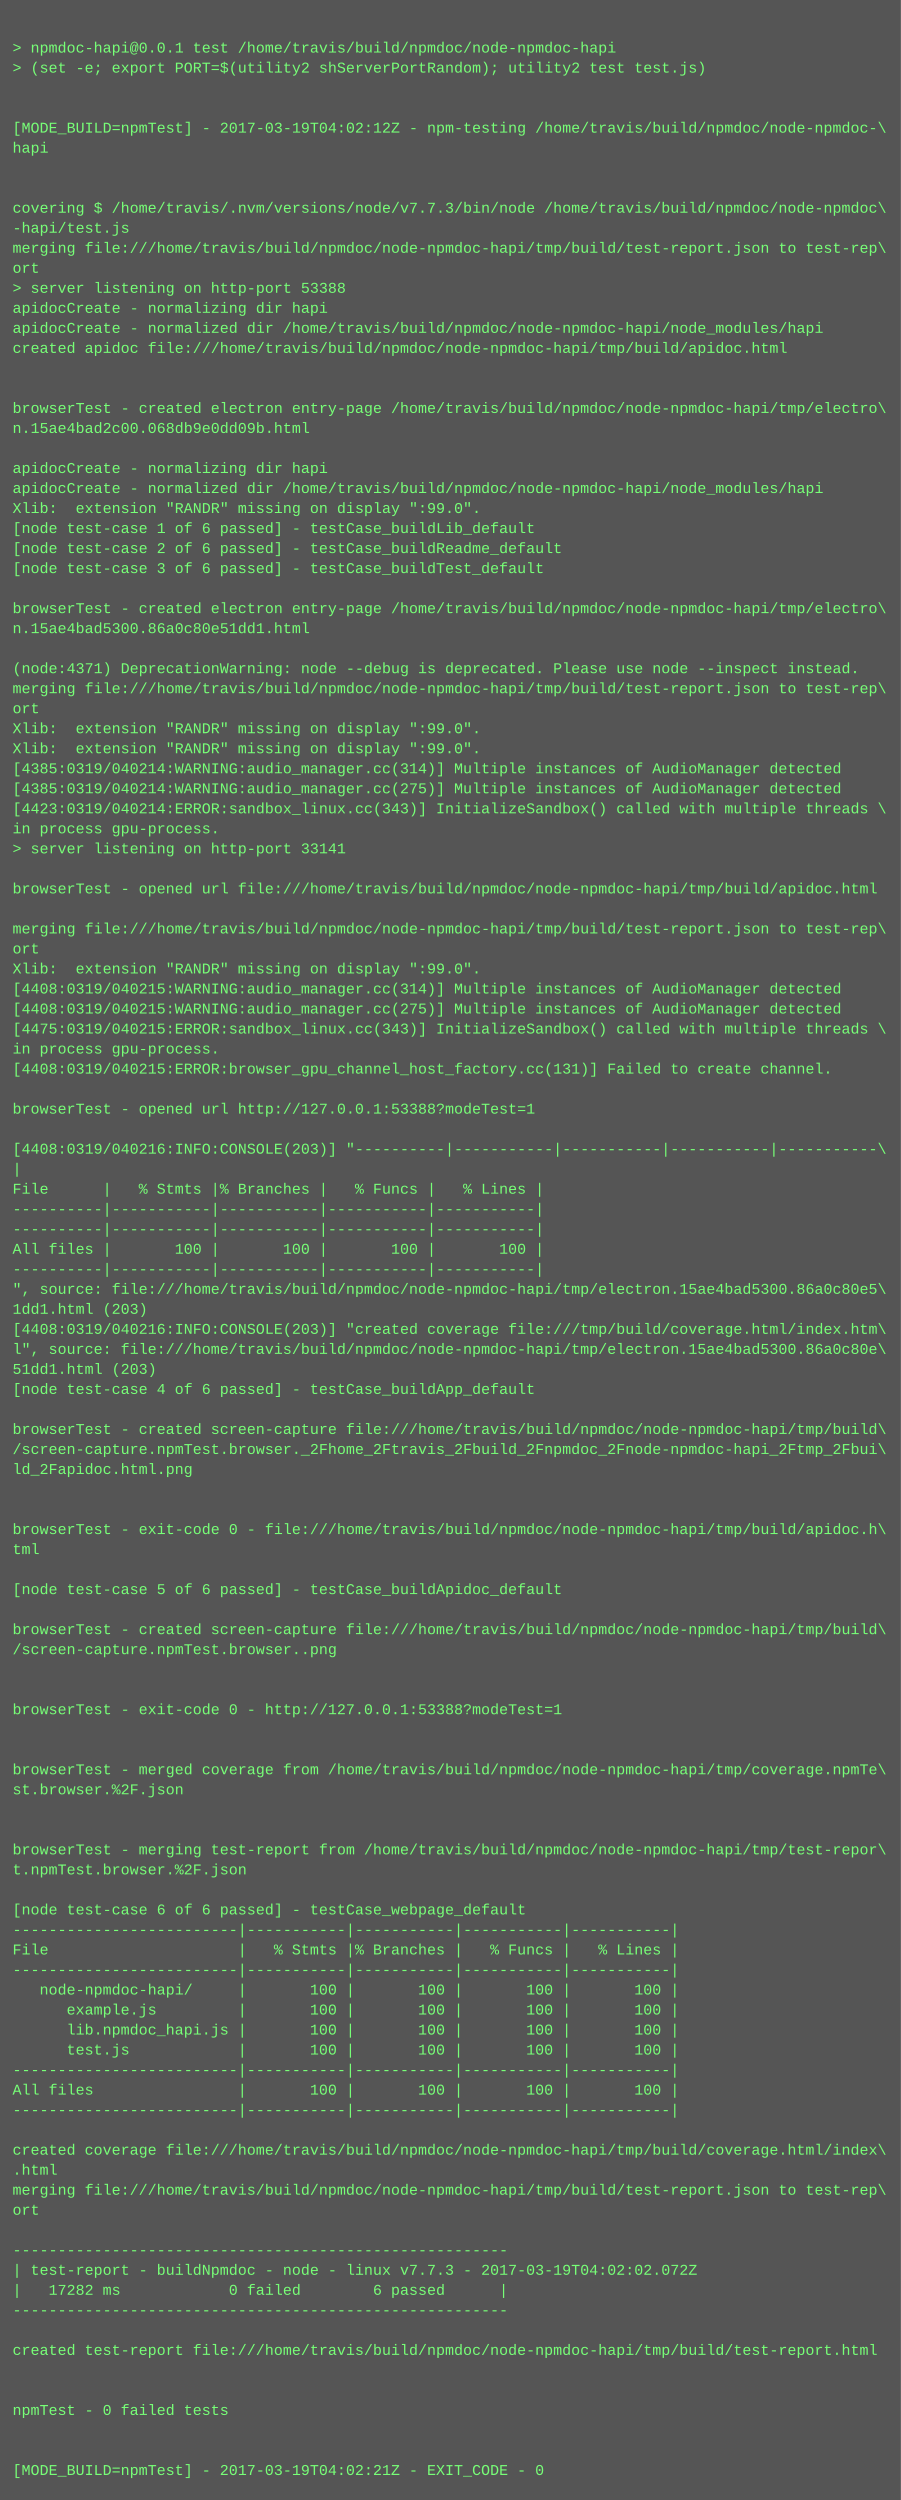
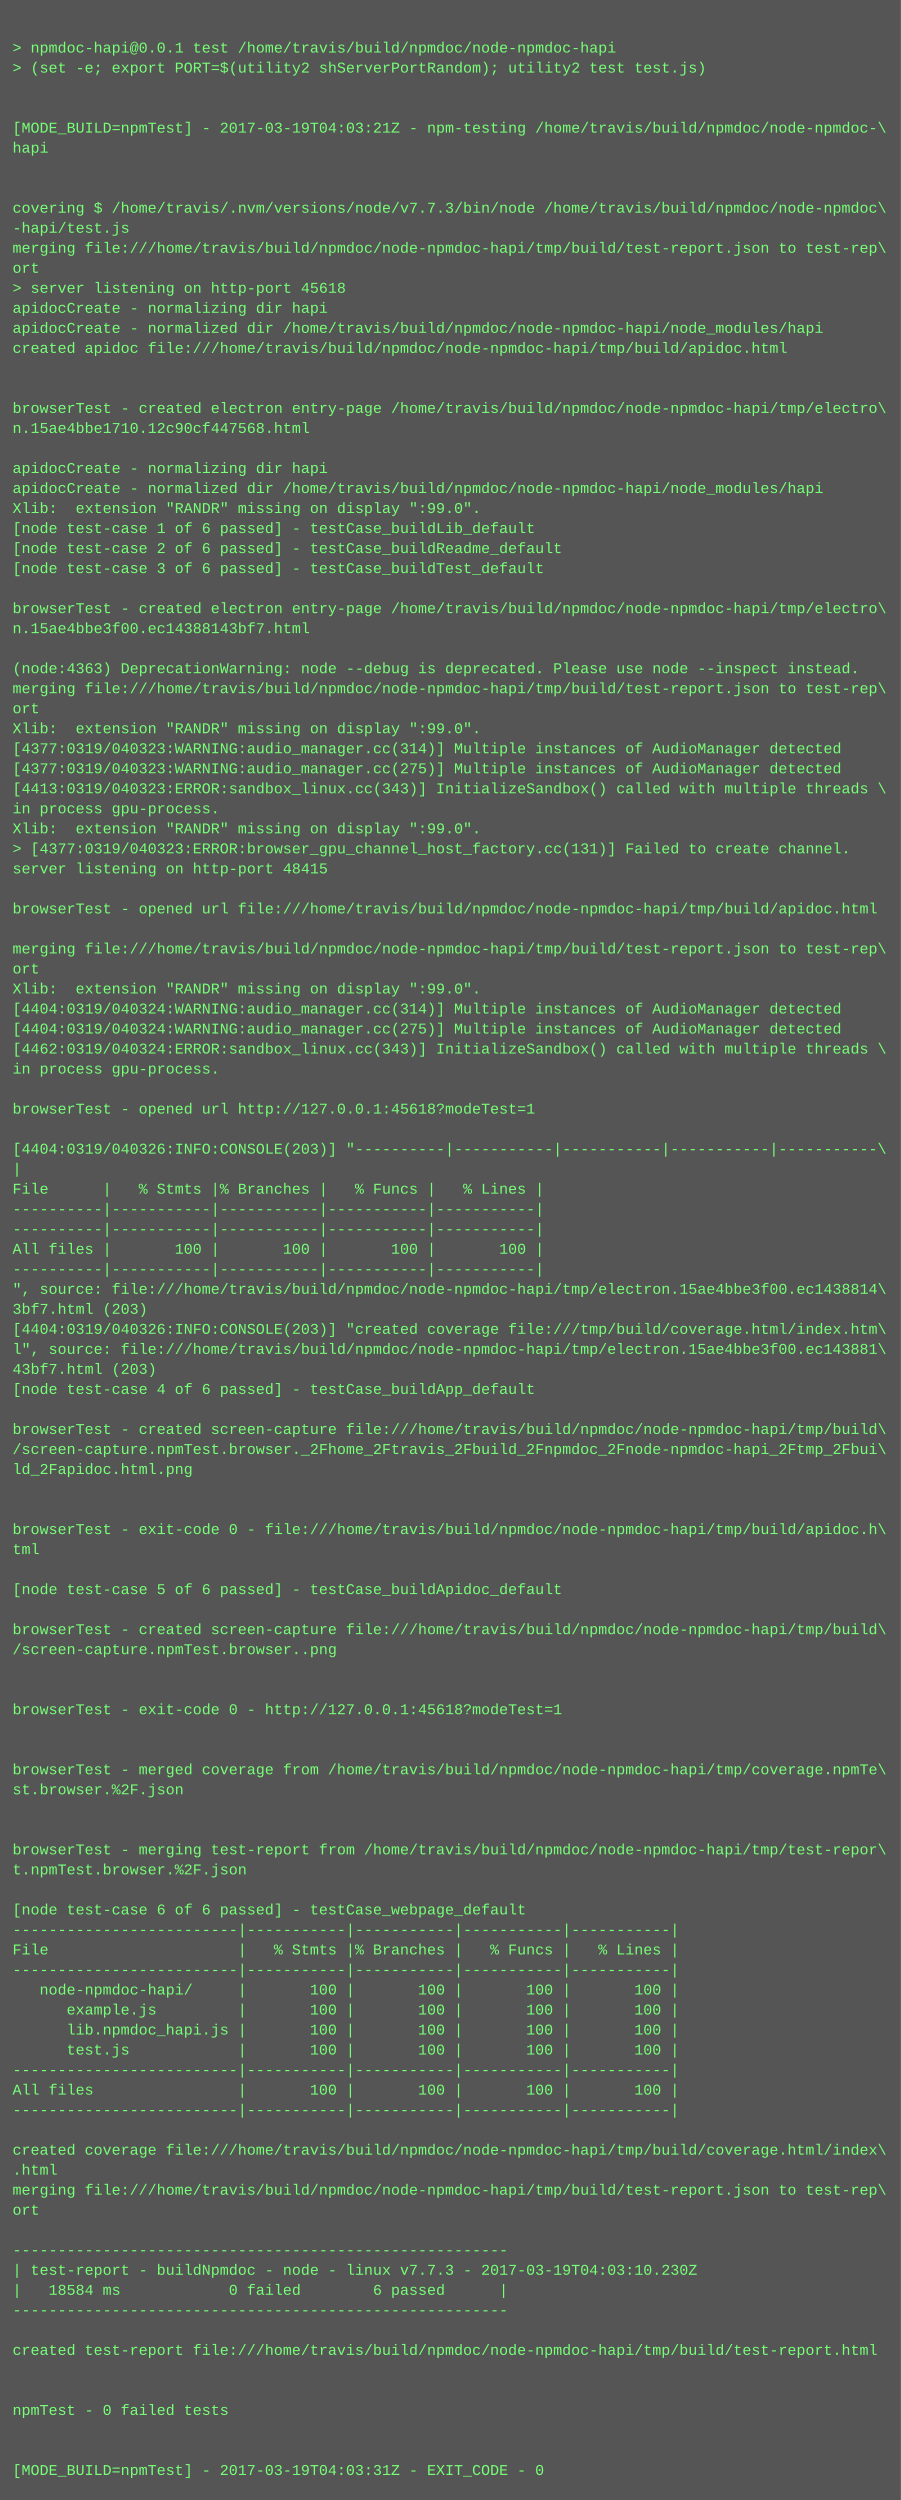
<svg xmlns="http://www.w3.org/2000/svg" height="1998" width="720">
  <rect height="1998" fill="#555" width="720" />
  <text fill="#7f7" font-family="Courier New" font-size="12" xml:space="preserve">
    <tspan x="10" y="26" />
    <tspan x="10" y="42">&gt; npmdoc-hapi@0.0.1 test /home/travis/build/npmdoc/node-npmdoc-hapi</tspan>
    <tspan x="10" y="58">&gt; (set -e; export PORT=$(utility2 shServerPortRandom); utility2 test test.js)</tspan>
    <tspan x="10" y="74" />
    <tspan x="10" y="90" />
-     <tspan x="10" y="106">[MODE_BUILD=npmTest] - 2017-03-19T04:02:12Z - npm-testing /home/travis/build/npmdoc/node-npmdoc-\</tspan>
+     <tspan x="10" y="106">[MODE_BUILD=npmTest] - 2017-03-19T04:03:21Z - npm-testing /home/travis/build/npmdoc/node-npmdoc-\</tspan>
    <tspan x="10" y="122">hapi</tspan>
    <tspan x="10" y="138" />
    <tspan x="10" y="154" />
    <tspan x="10" y="170">covering $ /home/travis/.nvm/versions/node/v7.7.3/bin/node /home/travis/build/npmdoc/node-npmdoc\</tspan>
    <tspan x="10" y="186">-hapi/test.js</tspan>
    <tspan x="10" y="202">merging file:///home/travis/build/npmdoc/node-npmdoc-hapi/tmp/build/test-report.json to test-rep\</tspan>
    <tspan x="10" y="218">ort</tspan>
-     <tspan x="10" y="234">&gt; server listening on http-port 53388</tspan>
+     <tspan x="10" y="234">&gt; server listening on http-port 45618</tspan>
    <tspan x="10" y="250">apidocCreate - normalizing dir hapi</tspan>
    <tspan x="10" y="266">apidocCreate - normalized dir /home/travis/build/npmdoc/node-npmdoc-hapi/node_modules/hapi</tspan>
    <tspan x="10" y="282">created apidoc file:///home/travis/build/npmdoc/node-npmdoc-hapi/tmp/build/apidoc.html</tspan>
    <tspan x="10" y="298" />
    <tspan x="10" y="314" />
    <tspan x="10" y="330">browserTest - created electron entry-page /home/travis/build/npmdoc/node-npmdoc-hapi/tmp/electro\</tspan>
-     <tspan x="10" y="346">n.15ae4bad2c00.068db9e0dd09b.html</tspan>
+     <tspan x="10" y="346">n.15ae4bbe1710.12c90cf447568.html</tspan>
    <tspan x="10" y="362" />
    <tspan x="10" y="378">apidocCreate - normalizing dir hapi</tspan>
    <tspan x="10" y="394">apidocCreate - normalized dir /home/travis/build/npmdoc/node-npmdoc-hapi/node_modules/hapi</tspan>
    <tspan x="10" y="410">Xlib:  extension "RANDR" missing on display ":99.0".</tspan>
    <tspan x="10" y="426">[node test-case 1 of 6 passed] - testCase_buildLib_default</tspan>
    <tspan x="10" y="442">[node test-case 2 of 6 passed] - testCase_buildReadme_default</tspan>
    <tspan x="10" y="458">[node test-case 3 of 6 passed] - testCase_buildTest_default</tspan>
    <tspan x="10" y="474" />
    <tspan x="10" y="490">browserTest - created electron entry-page /home/travis/build/npmdoc/node-npmdoc-hapi/tmp/electro\</tspan>
-     <tspan x="10" y="506">n.15ae4bad5300.86a0c80e51dd1.html</tspan>
+     <tspan x="10" y="506">n.15ae4bbe3f00.ec14388143bf7.html</tspan>
    <tspan x="10" y="522" />
-     <tspan x="10" y="538">(node:4371) DeprecationWarning: node --debug is deprecated. Please use node --inspect instead.</tspan>
+     <tspan x="10" y="538">(node:4363) DeprecationWarning: node --debug is deprecated. Please use node --inspect instead.</tspan>
    <tspan x="10" y="554">merging file:///home/travis/build/npmdoc/node-npmdoc-hapi/tmp/build/test-report.json to test-rep\</tspan>
    <tspan x="10" y="570">ort</tspan>
    <tspan x="10" y="586">Xlib:  extension "RANDR" missing on display ":99.0".</tspan>
-     <tspan x="10" y="602">Xlib:  extension "RANDR" missing on display ":99.0".</tspan>
-     <tspan x="10" y="618">[4385:0319/040214:WARNING:audio_manager.cc(314)] Multiple instances of AudioManager detected</tspan>
-     <tspan x="10" y="634">[4385:0319/040214:WARNING:audio_manager.cc(275)] Multiple instances of AudioManager detected</tspan>
-     <tspan x="10" y="650">[4423:0319/040214:ERROR:sandbox_linux.cc(343)] InitializeSandbox() called with multiple threads \</tspan>
-     <tspan x="10" y="666">in process gpu-process. </tspan>
-     <tspan x="10" y="682">&gt; server listening on http-port 33141</tspan>
-     <tspan x="10" y="698" />
-     <tspan x="10" y="714">browserTest - opened url file:///home/travis/build/npmdoc/node-npmdoc-hapi/tmp/build/apidoc.html</tspan>
-     <tspan x="10" y="730" />
-     <tspan x="10" y="746">merging file:///home/travis/build/npmdoc/node-npmdoc-hapi/tmp/build/test-report.json to test-rep\</tspan>
-     <tspan x="10" y="762">ort</tspan>
-     <tspan x="10" y="778">Xlib:  extension "RANDR" missing on display ":99.0".</tspan>
-     <tspan x="10" y="794">[4408:0319/040215:WARNING:audio_manager.cc(314)] Multiple instances of AudioManager detected</tspan>
-     <tspan x="10" y="810">[4408:0319/040215:WARNING:audio_manager.cc(275)] Multiple instances of AudioManager detected</tspan>
-     <tspan x="10" y="826">[4475:0319/040215:ERROR:sandbox_linux.cc(343)] InitializeSandbox() called with multiple threads \</tspan>
-     <tspan x="10" y="842">in process gpu-process. </tspan>
-     <tspan x="10" y="858">[4408:0319/040215:ERROR:browser_gpu_channel_host_factory.cc(131)] Failed to create channel.</tspan>
+     <tspan x="10" y="602">[4377:0319/040323:WARNING:audio_manager.cc(314)] Multiple instances of AudioManager detected</tspan>
+     <tspan x="10" y="618">[4377:0319/040323:WARNING:audio_manager.cc(275)] Multiple instances of AudioManager detected</tspan>
+     <tspan x="10" y="634">[4413:0319/040323:ERROR:sandbox_linux.cc(343)] InitializeSandbox() called with multiple threads \</tspan>
+     <tspan x="10" y="650">in process gpu-process. </tspan>
+     <tspan x="10" y="666">Xlib:  extension "RANDR" missing on display ":99.0".</tspan>
+     <tspan x="10" y="682">&gt; [4377:0319/040323:ERROR:browser_gpu_channel_host_factory.cc(131)] Failed to create channel.</tspan>
+     <tspan x="10" y="698">server listening on http-port 48415</tspan>
+     <tspan x="10" y="714" />
+     <tspan x="10" y="730">browserTest - opened url file:///home/travis/build/npmdoc/node-npmdoc-hapi/tmp/build/apidoc.html</tspan>
+     <tspan x="10" y="746" />
+     <tspan x="10" y="762">merging file:///home/travis/build/npmdoc/node-npmdoc-hapi/tmp/build/test-report.json to test-rep\</tspan>
+     <tspan x="10" y="778">ort</tspan>
+     <tspan x="10" y="794">Xlib:  extension "RANDR" missing on display ":99.0".</tspan>
+     <tspan x="10" y="810">[4404:0319/040324:WARNING:audio_manager.cc(314)] Multiple instances of AudioManager detected</tspan>
+     <tspan x="10" y="826">[4404:0319/040324:WARNING:audio_manager.cc(275)] Multiple instances of AudioManager detected</tspan>
+     <tspan x="10" y="842">[4462:0319/040324:ERROR:sandbox_linux.cc(343)] InitializeSandbox() called with multiple threads \</tspan>
+     <tspan x="10" y="858">in process gpu-process. </tspan>
    <tspan x="10" y="874" />
-     <tspan x="10" y="890">browserTest - opened url http://127.0.0.1:53388?modeTest=1</tspan>
+     <tspan x="10" y="890">browserTest - opened url http://127.0.0.1:45618?modeTest=1</tspan>
    <tspan x="10" y="906" />
-     <tspan x="10" y="922">[4408:0319/040216:INFO:CONSOLE(203)] "----------|-----------|-----------|-----------|-----------\</tspan>
+     <tspan x="10" y="922">[4404:0319/040326:INFO:CONSOLE(203)] "----------|-----------|-----------|-----------|-----------\</tspan>
    <tspan x="10" y="938">|</tspan>
    <tspan x="10" y="954">File      |   % Stmts |% Branches |   % Funcs |   % Lines |</tspan>
    <tspan x="10" y="970">----------|-----------|-----------|-----------|-----------|</tspan>
    <tspan x="10" y="986">----------|-----------|-----------|-----------|-----------|</tspan>
    <tspan x="10" y="1002">All files |       100 |       100 |       100 |       100 |</tspan>
    <tspan x="10" y="1018">----------|-----------|-----------|-----------|-----------|</tspan>
-     <tspan x="10" y="1034">", source: file:///home/travis/build/npmdoc/node-npmdoc-hapi/tmp/electron.15ae4bad5300.86a0c80e5\</tspan>
-     <tspan x="10" y="1050">1dd1.html (203)</tspan>
-     <tspan x="10" y="1066">[4408:0319/040216:INFO:CONSOLE(203)] "created coverage file:///tmp/build/coverage.html/index.htm\</tspan>
-     <tspan x="10" y="1082">l", source: file:///home/travis/build/npmdoc/node-npmdoc-hapi/tmp/electron.15ae4bad5300.86a0c80e\</tspan>
-     <tspan x="10" y="1098">51dd1.html (203)</tspan>
+     <tspan x="10" y="1034">", source: file:///home/travis/build/npmdoc/node-npmdoc-hapi/tmp/electron.15ae4bbe3f00.ec1438814\</tspan>
+     <tspan x="10" y="1050">3bf7.html (203)</tspan>
+     <tspan x="10" y="1066">[4404:0319/040326:INFO:CONSOLE(203)] "created coverage file:///tmp/build/coverage.html/index.htm\</tspan>
+     <tspan x="10" y="1082">l", source: file:///home/travis/build/npmdoc/node-npmdoc-hapi/tmp/electron.15ae4bbe3f00.ec143881\</tspan>
+     <tspan x="10" y="1098">43bf7.html (203)</tspan>
    <tspan x="10" y="1114">[node test-case 4 of 6 passed] - testCase_buildApp_default</tspan>
    <tspan x="10" y="1130" />
    <tspan x="10" y="1146">browserTest - created screen-capture file:///home/travis/build/npmdoc/node-npmdoc-hapi/tmp/build\</tspan>
    <tspan x="10" y="1162">/screen-capture.npmTest.browser._2Fhome_2Ftravis_2Fbuild_2Fnpmdoc_2Fnode-npmdoc-hapi_2Ftmp_2Fbui\</tspan>
    <tspan x="10" y="1178">ld_2Fapidoc.html.png</tspan>
    <tspan x="10" y="1194" />
    <tspan x="10" y="1210" />
    <tspan x="10" y="1226">browserTest - exit-code 0 - file:///home/travis/build/npmdoc/node-npmdoc-hapi/tmp/build/apidoc.h\</tspan>
    <tspan x="10" y="1242">tml</tspan>
    <tspan x="10" y="1258" />
    <tspan x="10" y="1274">[node test-case 5 of 6 passed] - testCase_buildApidoc_default</tspan>
    <tspan x="10" y="1290" />
    <tspan x="10" y="1306">browserTest - created screen-capture file:///home/travis/build/npmdoc/node-npmdoc-hapi/tmp/build\</tspan>
    <tspan x="10" y="1322">/screen-capture.npmTest.browser..png</tspan>
    <tspan x="10" y="1338" />
    <tspan x="10" y="1354" />
-     <tspan x="10" y="1370">browserTest - exit-code 0 - http://127.0.0.1:53388?modeTest=1</tspan>
+     <tspan x="10" y="1370">browserTest - exit-code 0 - http://127.0.0.1:45618?modeTest=1</tspan>
    <tspan x="10" y="1386" />
    <tspan x="10" y="1402" />
    <tspan x="10" y="1418">browserTest - merged coverage from /home/travis/build/npmdoc/node-npmdoc-hapi/tmp/coverage.npmTe\</tspan>
    <tspan x="10" y="1434">st.browser.%2F.json</tspan>
    <tspan x="10" y="1450" />
    <tspan x="10" y="1466" />
    <tspan x="10" y="1482">browserTest - merging test-report from /home/travis/build/npmdoc/node-npmdoc-hapi/tmp/test-repor\</tspan>
    <tspan x="10" y="1498">t.npmTest.browser.%2F.json</tspan>
    <tspan x="10" y="1514" />
    <tspan x="10" y="1530">[node test-case 6 of 6 passed] - testCase_webpage_default</tspan>
    <tspan x="10" y="1546">-------------------------|-----------|-----------|-----------|-----------|</tspan>
    <tspan x="10" y="1562">File                     |   % Stmts |% Branches |   % Funcs |   % Lines |</tspan>
    <tspan x="10" y="1578">-------------------------|-----------|-----------|-----------|-----------|</tspan>
    <tspan x="10" y="1594">   node-npmdoc-hapi/     |       100 |       100 |       100 |       100 |</tspan>
    <tspan x="10" y="1610">      example.js         |       100 |       100 |       100 |       100 |</tspan>
    <tspan x="10" y="1626">      lib.npmdoc_hapi.js |       100 |       100 |       100 |       100 |</tspan>
    <tspan x="10" y="1642">      test.js            |       100 |       100 |       100 |       100 |</tspan>
    <tspan x="10" y="1658">-------------------------|-----------|-----------|-----------|-----------|</tspan>
    <tspan x="10" y="1674">All files                |       100 |       100 |       100 |       100 |</tspan>
    <tspan x="10" y="1690">-------------------------|-----------|-----------|-----------|-----------|</tspan>
    <tspan x="10" y="1706" />
    <tspan x="10" y="1722">created coverage file:///home/travis/build/npmdoc/node-npmdoc-hapi/tmp/build/coverage.html/index\</tspan>
    <tspan x="10" y="1738">.html</tspan>
    <tspan x="10" y="1754">merging file:///home/travis/build/npmdoc/node-npmdoc-hapi/tmp/build/test-report.json to test-rep\</tspan>
    <tspan x="10" y="1770">ort</tspan>
    <tspan x="10" y="1786" />
    <tspan x="10" y="1802">-------------------------------------------------------</tspan>
-     <tspan x="10" y="1818">| test-report - buildNpmdoc - node - linux v7.7.3 - 2017-03-19T04:02:02.072Z</tspan>
-     <tspan x="10" y="1834">|   17282 ms            0 failed        6 passed      |</tspan>
+     <tspan x="10" y="1818">| test-report - buildNpmdoc - node - linux v7.7.3 - 2017-03-19T04:03:10.230Z</tspan>
+     <tspan x="10" y="1834">|   18584 ms            0 failed        6 passed      |</tspan>
    <tspan x="10" y="1850">-------------------------------------------------------</tspan>
    <tspan x="10" y="1866" />
    <tspan x="10" y="1882">created test-report file:///home/travis/build/npmdoc/node-npmdoc-hapi/tmp/build/test-report.html</tspan>
    <tspan x="10" y="1898" />
    <tspan x="10" y="1914" />
    <tspan x="10" y="1930">npmTest - 0 failed tests</tspan>
    <tspan x="10" y="1946" />
    <tspan x="10" y="1962" />
-     <tspan x="10" y="1978">[MODE_BUILD=npmTest] - 2017-03-19T04:02:21Z - EXIT_CODE - 0</tspan>
+     <tspan x="10" y="1978">[MODE_BUILD=npmTest] - 2017-03-19T04:03:31Z - EXIT_CODE - 0</tspan>
  </text>
</svg>
